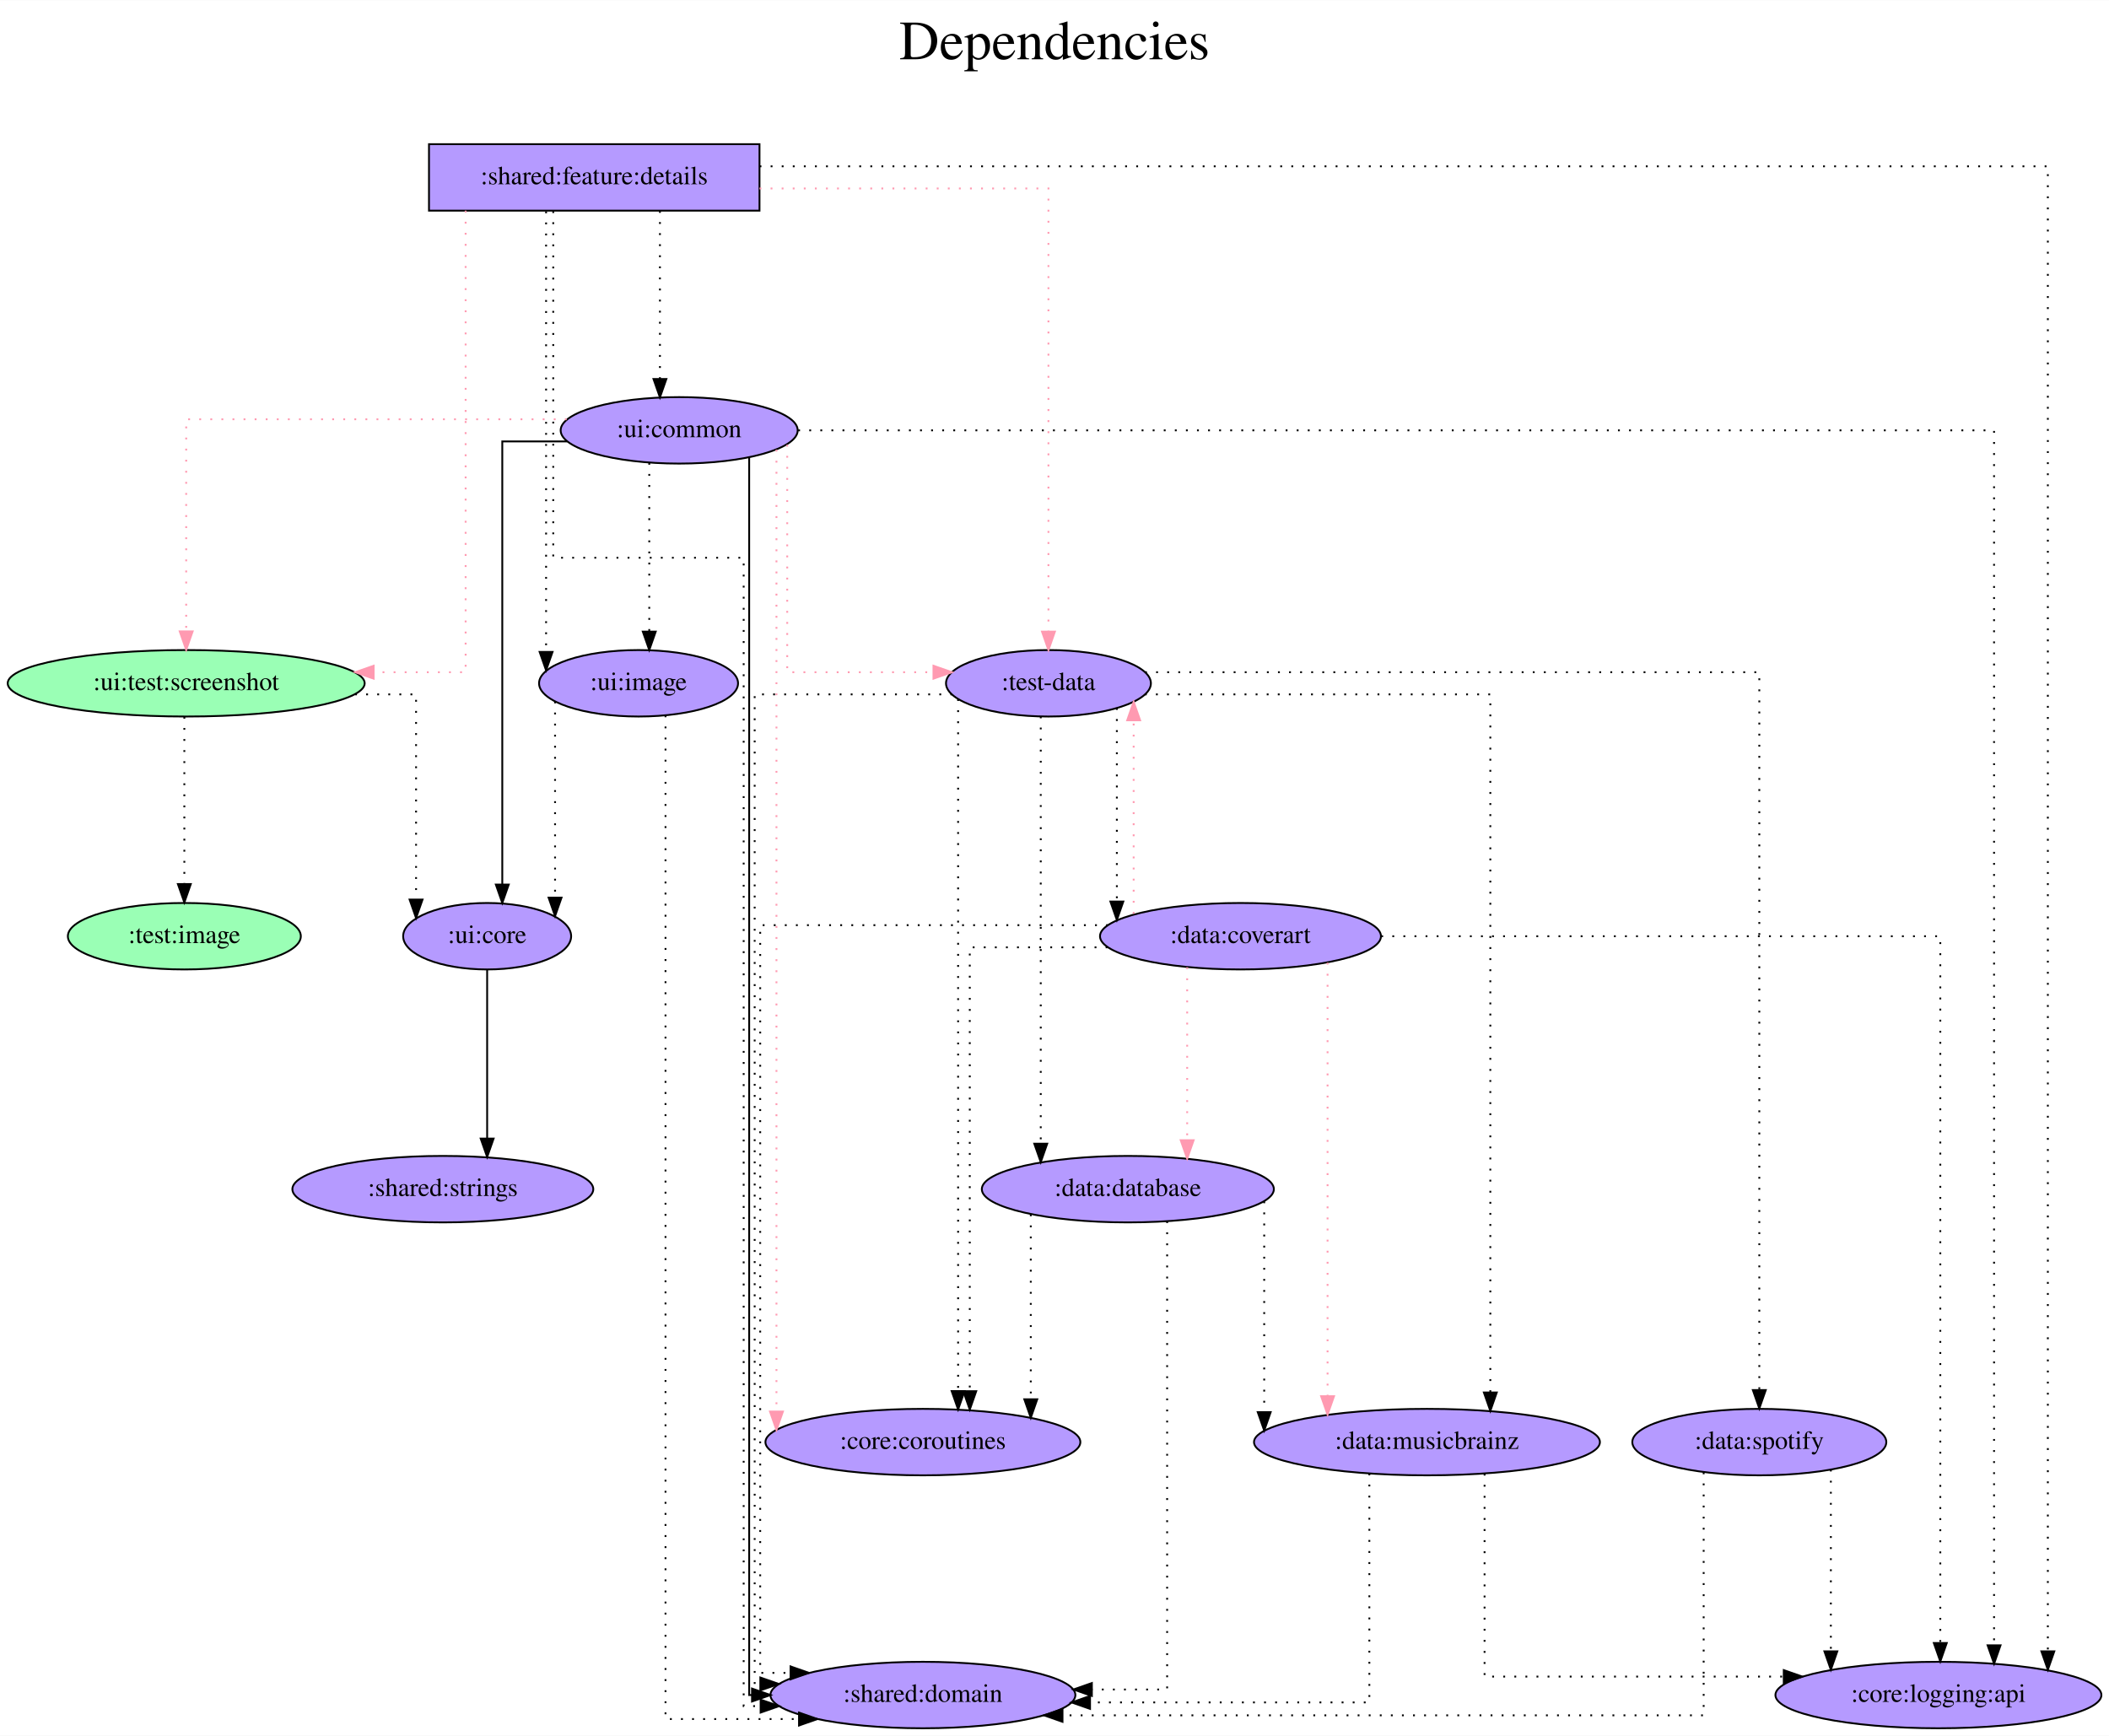
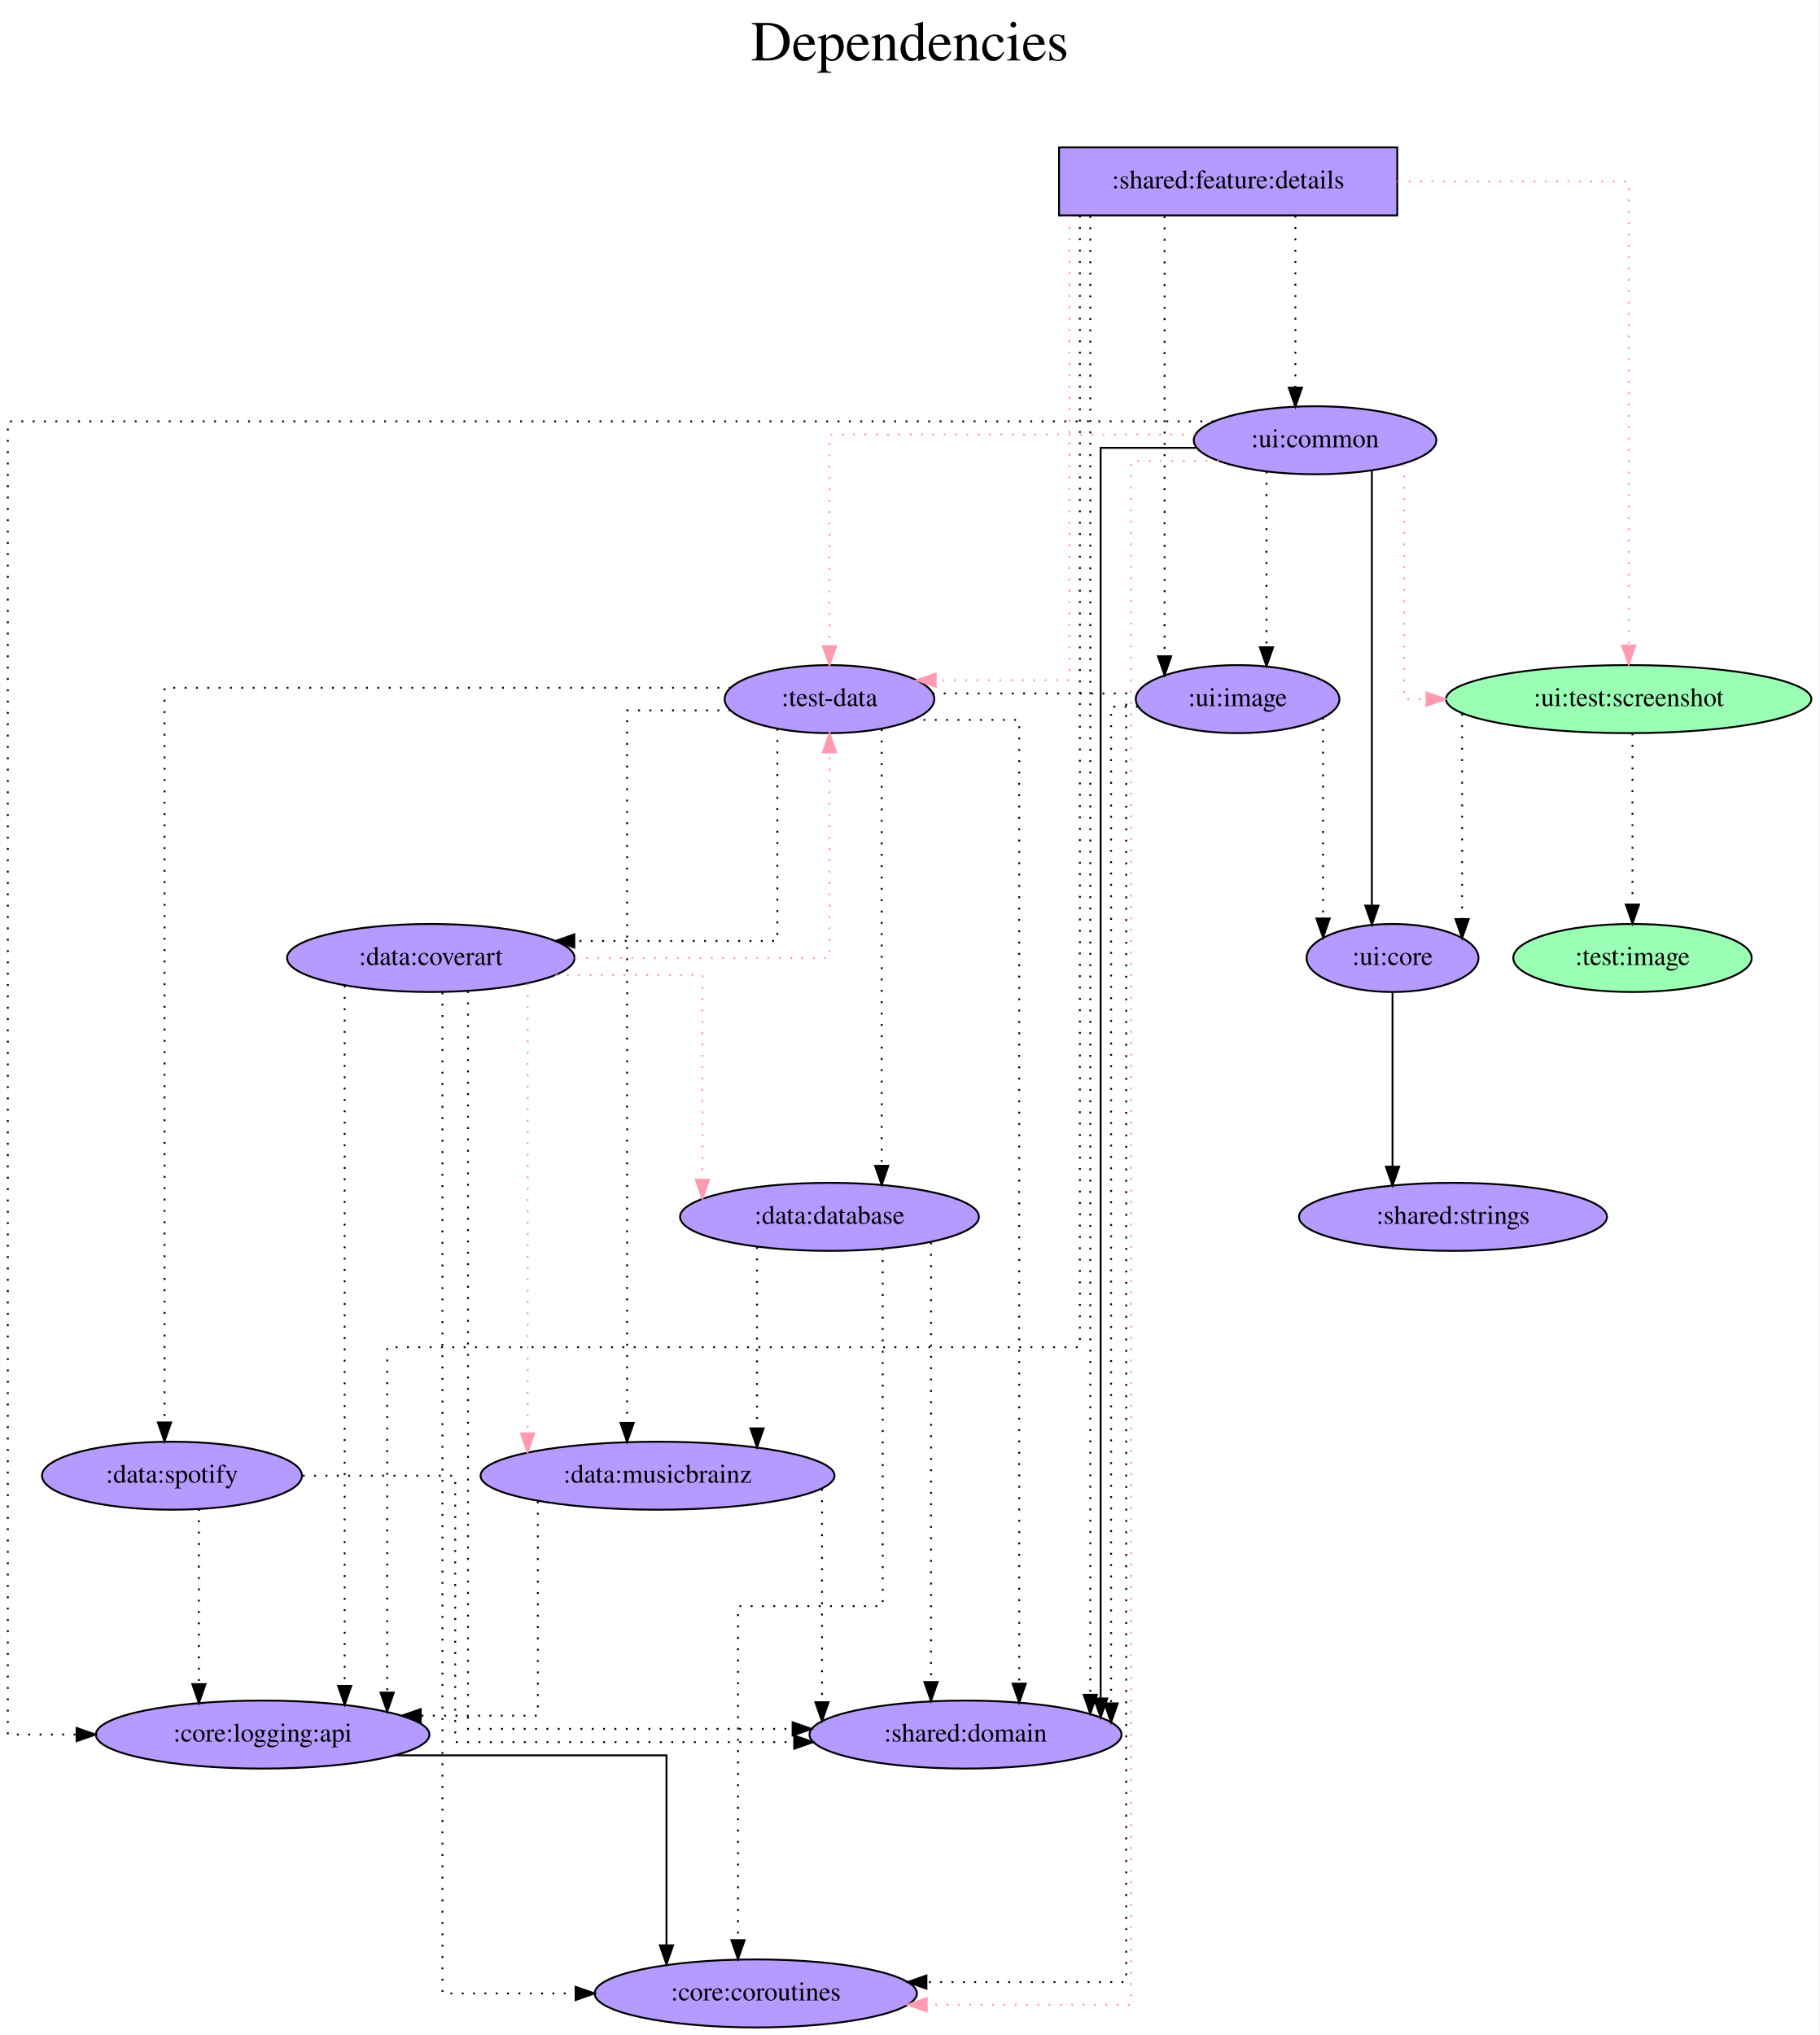
- <svg xmlns="http://www.w3.org/2000/svg" width="1142pt" height="940pt" viewBox="0.00 0.00 1142.23 940.00">
-   <g id="graph0" class="graph" transform="scale(1 1) rotate(0) translate(4 936)">
-     <polygon fill="white" stroke="transparent" points="-4,4 -4,-936 1138.23,-936 1138.23,4 -4,4" />
-     <text text-anchor="middle" x="567.12" y="-904" font-family="Times,serif" font-size="30.00">Dependencies</text>
-     <text text-anchor="middle" x="567.12" y="-871" font-family="Times,serif" font-size="30.00"> </text>
+ <svg xmlns="http://www.w3.org/2000/svg" width="963pt" height="1077pt" viewBox="0.00 0.00 962.74 1077.00">
+   <g id="graph0" class="graph" transform="scale(1 1) rotate(0) translate(4 1073)">
+     <polygon fill="white" stroke="transparent" points="-4,4 -4,-1073 958.74,-1073 958.74,4 -4,4" />
+     <text text-anchor="middle" x="477.37" y="-1041" font-family="Times,serif" font-size="30.00">Dependencies</text>
+     <text text-anchor="middle" x="477.37" y="-1008" font-family="Times,serif" font-size="30.00"> </text>
    <g id="node1" class="node">
-       <polygon fill="#b59aff" stroke="black" points="407.34,-858 228.34,-858 228.34,-822 407.34,-822 407.34,-858" />
-       <text text-anchor="middle" x="317.84" y="-836.3" font-family="Times,serif" font-size="14.00">:shared:feature:details</text>
+       <polygon fill="#b59aff" stroke="black" points="735.39,-995 556.39,-995 556.39,-959 735.39,-959 735.39,-995" />
+       <text text-anchor="middle" x="645.89" y="-973.3" font-family="Times,serif" font-size="14.00">:shared:feature:details</text>
    </g>
    <g id="node2" class="node">
-       <ellipse fill="#b59aff" stroke="black" cx="563.84" cy="-566" rx="55.49" ry="18" />
-       <text text-anchor="middle" x="563.84" y="-562.3" font-family="Times,serif" font-size="14.00">:test-data</text>
+       <ellipse fill="#b59aff" stroke="black" cx="434.89" cy="-703" rx="55.49" ry="18" />
+       <text text-anchor="middle" x="434.89" y="-699.3" font-family="Times,serif" font-size="14.00">:test-data</text>
    </g>
    <g id="edge1" class="edge">
-       <path fill="none" stroke="#ff9ab1" stroke-dasharray="1,5" d="M407.35,-834C477.69,-834 563.84,-834 563.84,-834 563.84,-834 563.84,-594 563.84,-594" />
-       <polygon fill="#ff9ab1" stroke="#ff9ab1" points="567.34,-594 563.84,-584 560.34,-594 567.34,-594" />
+       <path fill="none" stroke="#ff9ab1" stroke-dasharray="1,5" d="M561.9,-958.85C561.9,-899.21 561.9,-713 561.9,-713 561.9,-713 491.11,-713 491.11,-713" />
+       <polygon fill="#ff9ab1" stroke="#ff9ab1" points="491.11,-709.5 481.11,-713 491.11,-716.5 491.11,-709.5" />
    </g>
    <g id="node3" class="node">
-       <ellipse fill="#9affb5" stroke="black" cx="96.84" cy="-566" rx="96.68" ry="18" />
-       <text text-anchor="middle" x="96.84" y="-562.3" font-family="Times,serif" font-size="14.00">:ui:test:screenshot</text>
+       <ellipse fill="#9affb5" stroke="black" cx="857.89" cy="-703" rx="96.68" ry="18" />
+       <text text-anchor="middle" x="857.89" y="-699.3" font-family="Times,serif" font-size="14.00">:ui:test:screenshot</text>
    </g>
    <g id="edge2" class="edge">
-       <path fill="none" stroke="#ff9ab1" stroke-dasharray="1,5" d="M248.19,-822C248.19,-761.91 248.19,-572 248.19,-572 248.19,-572 198.37,-572 198.37,-572" />
-       <polygon fill="#ff9ab1" stroke="#ff9ab1" points="198.37,-568.5 188.37,-572 198.37,-575.5 198.37,-568.5" />
+       <path fill="none" stroke="#ff9ab1" stroke-dasharray="1,5" d="M735.49,-977C793.35,-977 857.89,-977 857.89,-977 857.89,-977 857.89,-731.4 857.89,-731.4" />
+       <polygon fill="#ff9ab1" stroke="#ff9ab1" points="861.39,-731.4 857.89,-721.4 854.39,-731.4 861.39,-731.4" />
    </g>
    <g id="node4" class="node">
-       <ellipse fill="#b59aff" stroke="black" cx="363.84" cy="-703" rx="64.19" ry="18" />
-       <text text-anchor="middle" x="363.84" y="-699.3" font-family="Times,serif" font-size="14.00">:ui:common</text>
+       <ellipse fill="#b59aff" stroke="black" cx="691.89" cy="-840" rx="64.19" ry="18" />
+       <text text-anchor="middle" x="691.89" y="-836.3" font-family="Times,serif" font-size="14.00">:ui:common</text>
    </g>
    <g id="edge3" class="edge">
-       <path fill="none" stroke="black" stroke-dasharray="1,5" d="M353.42,-821.81C353.42,-821.81 353.42,-730.83 353.42,-730.83" />
-       <polygon fill="black" stroke="black" points="356.92,-730.83 353.42,-720.83 349.92,-730.83 356.92,-730.83" />
+       <path fill="none" stroke="black" stroke-dasharray="1,5" d="M681.47,-958.81C681.47,-958.81 681.47,-867.83 681.47,-867.83" />
+       <polygon fill="black" stroke="black" points="684.97,-867.83 681.47,-857.83 677.97,-867.83 684.97,-867.83" />
    </g>
    <g id="node5" class="node">
-       <ellipse fill="#b59aff" stroke="black" cx="495.84" cy="-18" rx="82.59" ry="18" />
-       <text text-anchor="middle" x="495.84" y="-14.3" font-family="Times,serif" font-size="14.00">:shared:domain</text>
+       <ellipse fill="#b59aff" stroke="black" cx="506.89" cy="-155" rx="82.59" ry="18" />
+       <text text-anchor="middle" x="506.89" y="-151.3" font-family="Times,serif" font-size="14.00">:shared:domain</text>
    </g>
    <g id="edge4" class="edge">
-       <path fill="none" stroke="black" stroke-dasharray="1,5" d="M295.63,-821.72C295.63,-771.3 295.63,-634 295.63,-634 295.63,-634 398.77,-634 398.77,-634 398.77,-634 398.77,-12 398.77,-12 398.77,-12 407.95,-12 407.95,-12" />
-       <polygon fill="black" stroke="black" points="407.95,-15.5 417.95,-12 407.95,-8.5 407.95,-15.5" />
+       <path fill="none" stroke="black" stroke-dasharray="1,5" d="M572.92,-958.68C572.92,-958.68 572.92,-176.05 572.92,-176.05" />
+       <polygon fill="black" stroke="black" points="576.42,-176.05 572.92,-166.05 569.42,-176.05 576.42,-176.05" />
    </g>
    <g id="node6" class="node">
-       <ellipse fill="#b59aff" stroke="black" cx="1045.84" cy="-18" rx="88.28" ry="18" />
-       <text text-anchor="middle" x="1045.84" y="-14.3" font-family="Times,serif" font-size="14.00">:core:logging:api</text>
+       <ellipse fill="#b59aff" stroke="black" cx="134.89" cy="-155" rx="88.28" ry="18" />
+       <text text-anchor="middle" x="134.89" y="-151.3" font-family="Times,serif" font-size="14.00">:core:logging:api</text>
    </g>
    <g id="edge5" class="edge">
-       <path fill="none" stroke="black" stroke-dasharray="1,5" d="M407.38,-846C613.73,-846 1105.11,-846 1105.11,-846 1105.11,-846 1105.11,-41.68 1105.11,-41.68" />
-       <polygon fill="black" stroke="black" points="1108.61,-41.68 1105.11,-31.68 1101.61,-41.68 1108.61,-41.68" />
+       <path fill="none" stroke="black" stroke-dasharray="1,5" d="M567.41,-958.87C567.41,-856.95 567.41,-360 567.41,-360 567.41,-360 200.79,-360 200.79,-360 200.79,-360 200.79,-177.21 200.79,-177.21" />
+       <polygon fill="black" stroke="black" points="204.29,-177.21 200.79,-167.21 197.29,-177.21 204.29,-177.21" />
    </g>
    <g id="node7" class="node">
-       <ellipse fill="#b59aff" stroke="black" cx="341.84" cy="-566" rx="53.89" ry="18" />
-       <text text-anchor="middle" x="341.84" y="-562.3" font-family="Times,serif" font-size="14.00">:ui:image</text>
+       <ellipse fill="#b59aff" stroke="black" cx="650.89" cy="-703" rx="53.89" ry="18" />
+       <text text-anchor="middle" x="650.89" y="-699.3" font-family="Times,serif" font-size="14.00">:ui:image</text>
    </g>
    <g id="edge6" class="edge">
-       <path fill="none" stroke="black" stroke-dasharray="1,5" d="M291.76,-821.6C291.76,-821.6 291.76,-583 291.76,-583" />
-       <polygon fill="black" stroke="black" points="295.26,-583 291.76,-573 288.26,-583 295.26,-583" />
+       <path fill="none" stroke="black" stroke-dasharray="1,5" d="M612.25,-958.6C612.25,-958.6 612.25,-725.67 612.25,-725.67" />
+       <polygon fill="black" stroke="black" points="615.75,-725.67 612.25,-715.67 608.75,-725.67 615.75,-725.67" />
    </g>
    <g id="edge7" class="edge">
-       <path fill="none" stroke="black" stroke-dasharray="1,5" d="M511.74,-560C465.34,-560 404.73,-560 404.73,-560 404.73,-560 404.73,-24 404.73,-24 404.73,-24 407.79,-24 407.79,-24" />
-       <polygon fill="black" stroke="black" points="407.79,-27.5 417.79,-24 407.79,-20.5 407.79,-27.5" />
+       <path fill="none" stroke="black" stroke-dasharray="1,5" d="M478.64,-692C505.69,-692 535.29,-692 535.29,-692 535.29,-692 535.29,-181.96 535.29,-181.96" />
+       <polygon fill="black" stroke="black" points="538.79,-181.96 535.29,-171.96 531.79,-181.96 538.79,-181.96" />
    </g>
    <g id="node8" class="node">
-       <ellipse fill="#b59aff" stroke="black" cx="495.84" cy="-155" rx="85.29" ry="18" />
-       <text text-anchor="middle" x="495.84" y="-151.3" font-family="Times,serif" font-size="14.00">:core:coroutines</text>
+       <ellipse fill="#b59aff" stroke="black" cx="395.89" cy="-18" rx="85.29" ry="18" />
+       <text text-anchor="middle" x="395.89" y="-14.3" font-family="Times,serif" font-size="14.00">:core:coroutines</text>
    </g>
    <g id="edge8" class="edge">
-       <path fill="none" stroke="black" stroke-dasharray="1,5" d="M514.91,-557.42C514.91,-557.42 514.91,-182.65 514.91,-182.65" />
-       <polygon fill="black" stroke="black" points="518.41,-182.65 514.91,-172.65 511.41,-182.65 518.41,-182.65" />
+       <path fill="none" stroke="black" stroke-dasharray="1,5" d="M489.38,-706C534.74,-706 591.94,-706 591.94,-706 591.94,-706 591.94,-24 591.94,-24 591.94,-24 486.2,-24 486.2,-24" />
+       <polygon fill="black" stroke="black" points="486.2,-20.5 476.2,-24 486.2,-27.5 486.2,-20.5" />
    </g>
    <g id="node9" class="node">
-       <ellipse fill="#b59aff" stroke="black" cx="606.84" cy="-292" rx="79.09" ry="18" />
-       <text text-anchor="middle" x="606.84" y="-288.3" font-family="Times,serif" font-size="14.00">:data:database</text>
+       <ellipse fill="#b59aff" stroke="black" cx="434.89" cy="-429" rx="79.09" ry="18" />
+       <text text-anchor="middle" x="434.89" y="-425.3" font-family="Times,serif" font-size="14.00">:data:database</text>
    </g>
    <g id="edge9" class="edge">
-       <path fill="none" stroke="black" stroke-dasharray="1,5" d="M559.67,-548.02C559.67,-548.02 559.67,-316.62 559.67,-316.62" />
-       <polygon fill="black" stroke="black" points="563.17,-316.62 559.67,-306.62 556.17,-316.62 563.17,-316.62" />
+       <path fill="none" stroke="black" stroke-dasharray="1,5" d="M462.52,-687.08C462.52,-687.08 462.52,-456 462.52,-456" />
+       <polygon fill="black" stroke="black" points="466.02,-456 462.52,-446 459.02,-456 466.02,-456" />
    </g>
    <g id="node10" class="node">
-       <ellipse fill="#b59aff" stroke="black" cx="768.84" cy="-155" rx="93.68" ry="18" />
-       <text text-anchor="middle" x="768.84" y="-151.3" font-family="Times,serif" font-size="14.00">:data:musicbrainz</text>
+       <ellipse fill="#b59aff" stroke="black" cx="343.89" cy="-292" rx="93.68" ry="18" />
+       <text text-anchor="middle" x="343.89" y="-288.3" font-family="Times,serif" font-size="14.00">:data:musicbrainz</text>
    </g>
    <g id="edge10" class="edge">
-       <path fill="none" stroke="black" stroke-dasharray="1,5" d="M616.06,-560C686.48,-560 803.16,-560 803.16,-560 803.16,-560 803.16,-181.89 803.16,-181.89" />
-       <polygon fill="black" stroke="black" points="806.66,-181.89 803.16,-171.89 799.66,-181.89 806.66,-181.89" />
+       <path fill="none" stroke="black" stroke-dasharray="1,5" d="M382.59,-697C355.39,-697 327.77,-697 327.77,-697 327.77,-697 327.77,-319.92 327.77,-319.92" />
+       <polygon fill="black" stroke="black" points="331.27,-319.92 327.77,-309.92 324.27,-319.92 331.27,-319.92" />
    </g>
    <g id="node11" class="node">
-       <ellipse fill="#b59aff" stroke="black" cx="667.84" cy="-429" rx="76.09" ry="18" />
-       <text text-anchor="middle" x="667.84" y="-425.3" font-family="Times,serif" font-size="14.00">:data:coverart</text>
+       <ellipse fill="#b59aff" stroke="black" cx="223.89" cy="-566" rx="76.09" ry="18" />
+       <text text-anchor="middle" x="223.89" y="-562.3" font-family="Times,serif" font-size="14.00">:data:coverart</text>
    </g>
    <g id="edge11" class="edge">
-       <path fill="none" stroke="black" stroke-dasharray="1,5" d="M600.89,-552.61C600.89,-552.61 600.89,-447.79 600.89,-447.79" />
-       <polygon fill="black" stroke="black" points="604.39,-447.79 600.89,-437.79 597.39,-447.79 604.39,-447.79" />
+       <path fill="none" stroke="black" stroke-dasharray="1,5" d="M407.27,-687.3C407.27,-653.12 407.27,-575 407.27,-575 407.27,-575 299.84,-575 299.84,-575" />
+       <polygon fill="black" stroke="black" points="299.84,-571.5 289.84,-575 299.84,-578.5 299.84,-571.5" />
    </g>
    <g id="node12" class="node">
-       <ellipse fill="#b59aff" stroke="black" cx="948.84" cy="-155" rx="68.79" ry="18" />
-       <text text-anchor="middle" x="948.84" y="-151.3" font-family="Times,serif" font-size="14.00">:data:spotify</text>
+       <ellipse fill="#b59aff" stroke="black" cx="86.89" cy="-292" rx="68.79" ry="18" />
+       <text text-anchor="middle" x="86.89" y="-288.3" font-family="Times,serif" font-size="14.00">:data:spotify</text>
    </g>
    <g id="edge12" class="edge">
-       <path fill="none" stroke="black" stroke-dasharray="1,5" d="M616.16,-572C721.43,-572 948.84,-572 948.84,-572 948.84,-572 948.84,-183.19 948.84,-183.19" />
-       <polygon fill="black" stroke="black" points="952.34,-183.19 948.84,-173.19 945.34,-183.19 952.34,-183.19" />
+       <path fill="none" stroke="black" stroke-dasharray="1,5" d="M382.58,-709C284.53,-709 82.93,-709 82.93,-709 82.93,-709 82.93,-320.19 82.93,-320.19" />
+       <polygon fill="black" stroke="black" points="86.43,-320.19 82.93,-310.19 79.43,-320.19 86.43,-320.19" />
    </g>
    <g id="node13" class="node">
-       <ellipse fill="#b59aff" stroke="black" cx="259.84" cy="-429" rx="45.49" ry="18" />
-       <text text-anchor="middle" x="259.84" y="-425.3" font-family="Times,serif" font-size="14.00">:ui:core</text>
+       <ellipse fill="#b59aff" stroke="black" cx="732.89" cy="-566" rx="45.49" ry="18" />
+       <text text-anchor="middle" x="732.89" y="-562.3" font-family="Times,serif" font-size="14.00">:ui:core</text>
    </g>
    <g id="edge13" class="edge">
-       <path fill="none" stroke="black" stroke-dasharray="1,5" d="M188.31,-560C207.13,-560 221.34,-560 221.34,-560 221.34,-560 221.34,-448.85 221.34,-448.85" />
-       <polygon fill="black" stroke="black" points="224.84,-448.85 221.34,-438.85 217.84,-448.85 224.84,-448.85" />
+       <path fill="none" stroke="black" stroke-dasharray="1,5" d="M769.72,-695.24C769.72,-695.24 769.72,-586.58 769.72,-586.58" />
+       <polygon fill="black" stroke="black" points="773.22,-586.58 769.72,-576.58 766.22,-586.58 773.22,-586.58" />
    </g>
    <g id="node14" class="node">
-       <ellipse fill="#9affb5" stroke="black" cx="95.84" cy="-429" rx="63.09" ry="18" />
-       <text text-anchor="middle" x="95.84" y="-425.3" font-family="Times,serif" font-size="14.00">:test:image</text>
+       <ellipse fill="#9affb5" stroke="black" cx="859.89" cy="-566" rx="63.09" ry="18" />
+       <text text-anchor="middle" x="859.89" y="-562.3" font-family="Times,serif" font-size="14.00">:test:image</text>
    </g>
    <g id="edge14" class="edge">
-       <path fill="none" stroke="black" stroke-dasharray="1,5" d="M95.84,-547.81C95.84,-547.81 95.84,-457.27 95.84,-457.27" />
-       <polygon fill="black" stroke="black" points="99.34,-457.27 95.84,-447.27 92.34,-457.27 99.34,-457.27" />
+       <path fill="none" stroke="black" stroke-dasharray="1,5" d="M859.89,-684.81C859.89,-684.81 859.89,-594.27 859.89,-594.27" />
+       <polygon fill="black" stroke="black" points="863.39,-594.27 859.89,-584.27 856.39,-594.27 863.39,-594.27" />
    </g>
    <g id="edge15" class="edge">
-       <path fill="none" stroke="#ff9ab1" stroke-dasharray="1,5" d="M422.36,-695.2C422.36,-667 422.36,-572 422.36,-572 422.36,-572 501.56,-572 501.56,-572" />
-       <polygon fill="#ff9ab1" stroke="#ff9ab1" points="501.56,-575.5 511.56,-572 501.56,-568.5 501.56,-575.5" />
+       <path fill="none" stroke="#ff9ab1" stroke-dasharray="1,5" d="M628.37,-843C552.26,-843 434.89,-843 434.89,-843 434.89,-843 434.89,-731.02 434.89,-731.02" />
+       <polygon fill="#ff9ab1" stroke="#ff9ab1" points="438.39,-731.02 434.89,-721.02 431.39,-731.02 438.39,-731.02" />
    </g>
    <g id="edge16" class="edge">
-       <path fill="none" stroke="#ff9ab1" stroke-dasharray="1,5" d="M302.92,-709C224.12,-709 96.84,-709 96.84,-709 96.84,-709 96.84,-594.11 96.84,-594.11" />
-       <polygon fill="#ff9ab1" stroke="#ff9ab1" points="100.34,-594.11 96.84,-584.11 93.34,-594.11 100.34,-594.11" />
+       <path fill="none" stroke="#ff9ab1" stroke-dasharray="1,5" d="M739.11,-827.36C739.11,-793.44 739.11,-703 739.11,-703 739.11,-703 750.89,-703 750.89,-703" />
+       <polygon fill="#ff9ab1" stroke="#ff9ab1" points="750.89,-706.5 760.89,-703 750.89,-699.5 750.89,-706.5" />
    </g>
    <g id="edge18" class="edge">
-       <path fill="none" stroke="black" d="M401.75,-688.38C401.75,-589.1 401.75,-18 401.75,-18 401.75,-18 403.29,-18 403.29,-18" />
-       <polygon fill="black" stroke="black" points="403.29,-21.5 413.29,-18 403.29,-14.5 403.29,-21.5" />
+       <path fill="none" stroke="black" d="M628.85,-836C602.74,-836 578.42,-836 578.42,-836 578.42,-836 578.42,-174.11 578.42,-174.11" />
+       <polygon fill="black" stroke="black" points="581.92,-174.11 578.42,-164.11 574.92,-174.11 581.92,-174.11" />
    </g>
    <g id="edge20" class="edge">
-       <path fill="none" stroke="black" stroke-dasharray="1,5" d="M428.3,-703C603.6,-703 1075.98,-703 1075.98,-703 1075.98,-703 1075.98,-44.93 1075.98,-44.93" />
-       <polygon fill="black" stroke="black" points="1079.48,-44.93 1075.98,-34.93 1072.48,-44.93 1079.48,-44.93" />
+       <path fill="none" stroke="black" stroke-dasharray="1,5" d="M638.18,-850C475.61,-850 0,-850 0,-850 0,-850 0,-155 0,-155 0,-155 36.42,-155 36.42,-155" />
+       <polygon fill="black" stroke="black" points="36.42,-158.5 46.42,-155 36.42,-151.5 36.42,-158.5" />
    </g>
    <g id="edge21" class="edge">
-       <path fill="none" stroke="black" stroke-dasharray="1,5" d="M347.64,-685.37C347.64,-685.37 347.64,-594 347.64,-594" />
-       <polygon fill="black" stroke="black" points="351.14,-594 347.64,-584 344.14,-594 351.14,-594" />
+       <path fill="none" stroke="black" stroke-dasharray="1,5" d="M666.19,-823.47C666.19,-823.47 666.19,-730.45 666.19,-730.45" />
+       <polygon fill="black" stroke="black" points="669.69,-730.45 666.19,-720.45 662.69,-730.45 669.69,-730.45" />
    </g>
    <g id="edge17" class="edge">
-       <path fill="none" stroke="#ff9ab1" stroke-dasharray="1,5" d="M416.53,-692.54C416.53,-692.54 416.53,-171.55 416.53,-171.55" />
-       <polygon fill="#ff9ab1" stroke="#ff9ab1" points="420.03,-171.55 416.53,-161.55 413.03,-171.55 420.03,-171.55" />
+       <path fill="none" stroke="#ff9ab1" stroke-dasharray="1,5" d="M640.89,-829C617.31,-829 594.44,-829 594.44,-829 594.44,-829 594.44,-12 594.44,-12 594.44,-12 486.37,-12 486.37,-12" />
+       <polygon fill="#ff9ab1" stroke="#ff9ab1" points="486.37,-8.5 476.37,-12 486.37,-15.5 486.37,-8.5" />
    </g>
    <g id="edge19" class="edge">
-       <path fill="none" stroke="black" d="M303.17,-697C284.16,-697 268.04,-697 268.04,-697 268.04,-697 268.04,-457 268.04,-457" />
-       <polygon fill="black" stroke="black" points="271.54,-457 268.04,-447 264.54,-457 271.54,-457" />
+       <path fill="none" stroke="black" d="M721.97,-824.08C721.97,-824.08 721.97,-593.71 721.97,-593.71" />
+       <polygon fill="black" stroke="black" points="725.47,-593.71 721.97,-583.71 718.47,-593.72 725.47,-593.71" />
    </g>
    <g id="edge22" class="edge">
-       <path fill="none" stroke="black" stroke-dasharray="1,5" d="M356.44,-548.6C356.44,-453.9 356.44,-5 356.44,-5 356.44,-5 428.74,-5 428.74,-5" />
-       <polygon fill="black" stroke="black" points="428.74,-8.5 438.74,-5 428.74,-1.5 428.74,-8.5" />
+       <path fill="none" stroke="black" d="M204.88,-144C267.21,-144 348.62,-144 348.62,-144 348.62,-144 348.62,-43.45 348.62,-43.45" />
+       <polygon fill="black" stroke="black" points="352.12,-43.45 348.62,-33.45 345.12,-43.45 352.12,-43.45" />
    </g>
    <g id="edge23" class="edge">
-       <path fill="none" stroke="black" stroke-dasharray="1,5" d="M296.62,-556.15C296.62,-556.15 296.62,-449.89 296.62,-449.89" />
-       <polygon fill="black" stroke="black" points="300.12,-449.89 296.62,-439.89 293.12,-449.89 300.12,-449.89" />
+       <path fill="none" stroke="black" stroke-dasharray="1,5" d="M598.13,-699C589.83,-699 583.93,-699 583.93,-699 583.93,-699 583.93,-171.49 583.93,-171.49" />
+       <polygon fill="black" stroke="black" points="587.43,-171.49 583.93,-161.49 580.43,-171.49 587.43,-171.49" />
    </g>
    <g id="edge24" class="edge">
-       <path fill="none" stroke="black" stroke-dasharray="1,5" d="M628.12,-274.64C628.12,-214.82 628.12,-21 628.12,-21 628.12,-21 587.35,-21 587.35,-21" />
-       <polygon fill="black" stroke="black" points="587.35,-17.5 577.35,-21 587.35,-24.5 587.35,-17.5" />
+       <path fill="none" stroke="black" stroke-dasharray="1,5" d="M696.12,-693.15C696.12,-693.15 696.12,-586.89 696.12,-586.89" />
+       <polygon fill="black" stroke="black" points="699.62,-586.89 696.12,-576.89 692.62,-586.89 699.62,-586.89" />
    </g>
    <g id="edge25" class="edge">
-       <path fill="none" stroke="black" stroke-dasharray="1,5" d="M554.27,-278.36C554.27,-278.36 554.27,-178.18 554.27,-178.18" />
-       <polygon fill="black" stroke="black" points="557.77,-178.18 554.27,-168.18 550.77,-178.18 557.77,-178.18" />
+       <path fill="none" stroke="black" stroke-dasharray="1,5" d="M488.62,-415.41C488.62,-415.41 488.62,-182.81 488.62,-182.81" />
+       <polygon fill="black" stroke="black" points="492.12,-182.81 488.62,-172.81 485.12,-182.81 492.12,-182.81" />
    </g>
    <g id="edge26" class="edge">
-       <path fill="none" stroke="black" stroke-dasharray="1,5" d="M680.69,-285.39C680.69,-285.39 680.69,-171.23 680.69,-171.23" />
-       <polygon fill="black" stroke="black" points="684.19,-171.23 680.69,-161.23 677.19,-171.23 684.19,-171.23" />
+       <path fill="none" stroke="black" stroke-dasharray="1,5" d="M463.05,-412.14C463.05,-362.94 463.05,-223 463.05,-223 463.05,-223 386.48,-223 386.48,-223 386.48,-223 386.48,-46.19 386.48,-46.19" />
+       <polygon fill="black" stroke="black" points="389.98,-46.19 386.48,-36.19 382.98,-46.19 389.98,-46.19" />
    </g>
    <g id="edge27" class="edge">
-       <path fill="none" stroke="black" stroke-dasharray="1,5" d="M737.64,-137.99C737.64,-100.49 737.64,-14 737.64,-14 737.64,-14 586.36,-14 586.36,-14" />
-       <polygon fill="black" stroke="black" points="586.36,-10.5 576.36,-14 586.36,-17.5 586.36,-10.5" />
+       <path fill="none" stroke="black" stroke-dasharray="1,5" d="M396.54,-413.02C396.54,-413.02 396.54,-317.05 396.54,-317.05" />
+       <polygon fill="black" stroke="black" points="400.04,-317.05 396.54,-307.05 393.04,-317.05 400.04,-317.05" />
    </g>
    <g id="edge28" class="edge">
-       <path fill="none" stroke="black" stroke-dasharray="1,5" d="M800.04,-137.87C800.04,-103.21 800.04,-28 800.04,-28 800.04,-28 962.09,-28 962.09,-28" />
-       <polygon fill="black" stroke="black" points="962.09,-31.5 972.09,-28 962.09,-24.5 962.09,-31.5" />
+       <path fill="none" stroke="black" stroke-dasharray="1,5" d="M430.92,-285.02C430.92,-285.02 430.92,-172.13 430.92,-172.13" />
+       <polygon fill="black" stroke="black" points="434.42,-172.13 430.92,-162.13 427.42,-172.13 434.42,-172.13" />
+     </g>
+     <g id="edge29" class="edge">
+       <path fill="none" stroke="black" stroke-dasharray="1,5" d="M280.53,-278.41C280.53,-245.65 280.53,-165 280.53,-165 280.53,-165 218.56,-165 218.56,-165" />
+       <polygon fill="black" stroke="black" points="218.56,-161.5 208.56,-165 218.56,-168.5 218.56,-161.5" />
+     </g>
+     <g id="edge33" class="edge">
+       <path fill="none" stroke="#ff9ab1" stroke-dasharray="1,5" d="M300.07,-566C360.51,-566 434.89,-566 434.89,-566 434.89,-566 434.89,-674.81 434.89,-674.81" />
+       <polygon fill="#ff9ab1" stroke="#ff9ab1" points="431.39,-674.81 434.89,-684.81 438.39,-674.81 431.39,-674.81" />
+     </g>
+     <g id="edge30" class="edge">
+       <path fill="none" stroke="black" stroke-dasharray="1,5" d="M243.55,-548.47C243.55,-470.38 243.55,-158 243.55,-158 243.55,-158 415.37,-158 415.37,-158" />
+       <polygon fill="black" stroke="black" points="415.37,-161.5 425.37,-158 415.37,-154.5 415.37,-161.5" />
+     </g>
+     <g id="edge31" class="edge">
+       <path fill="none" stroke="black" stroke-dasharray="1,5" d="M178.29,-551.37C178.29,-551.37 178.29,-180.76 178.29,-180.76" />
+       <polygon fill="black" stroke="black" points="181.79,-180.76 178.29,-170.76 174.79,-180.76 181.79,-180.76" />
    </g>
    <g id="edge32" class="edge">
-       <path fill="none" stroke="#ff9ab1" stroke-dasharray="1,5" d="M609.99,-441.16C609.99,-441.16 609.99,-545.95 609.99,-545.95" />
-       <polygon fill="#ff9ab1" stroke="#ff9ab1" points="606.49,-545.95 609.99,-555.95 613.49,-545.95 606.49,-545.95" />
-     </g>
-     <g id="edge29" class="edge">
-       <path fill="none" stroke="black" stroke-dasharray="1,5" d="M596.07,-435C519.08,-435 407.72,-435 407.72,-435 407.72,-435 407.72,-30 407.72,-30 407.72,-30 424.16,-30 424.16,-30" />
-       <polygon fill="black" stroke="black" points="424.16,-33.5 434.16,-30 424.16,-26.5 424.16,-33.5" />
-     </g>
-     <g id="edge30" class="edge">
-       <path fill="none" stroke="black" stroke-dasharray="1,5" d="M744.09,-429C854.77,-429 1046.86,-429 1046.86,-429 1046.86,-429 1046.86,-46.19 1046.86,-46.19" />
-       <polygon fill="black" stroke="black" points="1050.36,-46.19 1046.86,-36.19 1043.36,-46.19 1050.36,-46.19" />
-     </g>
-     <g id="edge31" class="edge">
-       <path fill="none" stroke="black" stroke-dasharray="1,5" d="M595.82,-423C558.75,-423 521.23,-423 521.23,-423 521.23,-423 521.23,-182.58 521.23,-182.58" />
-       <polygon fill="black" stroke="black" points="524.73,-182.58 521.23,-172.58 517.73,-182.58 524.73,-182.58" />
+       <path fill="none" stroke="black" stroke-dasharray="1,5" d="M230.04,-547.77C230.04,-452.68 230.04,-18 230.04,-18 230.04,-18 300.54,-18 300.54,-18" />
+       <polygon fill="black" stroke="black" points="300.54,-21.5 310.54,-18 300.54,-14.5 300.54,-21.5" />
+     </g>
+     <g id="edge35" class="edge">
+       <path fill="none" stroke="#ff9ab1" stroke-dasharray="1,5" d="M289.87,-557C327.65,-557 367.62,-557 367.62,-557 367.62,-557 367.62,-448.62 367.62,-448.62" />
+       <polygon fill="#ff9ab1" stroke="#ff9ab1" points="371.12,-448.62 367.62,-438.62 364.12,-448.62 371.12,-448.62" />
    </g>
    <g id="edge34" class="edge">
-       <path fill="none" stroke="#ff9ab1" stroke-dasharray="1,5" d="M638.97,-412.2C638.97,-412.2 638.97,-318.51 638.97,-318.51" />
-       <polygon fill="#ff9ab1" stroke="#ff9ab1" points="642.47,-318.51 638.97,-308.51 635.47,-318.51 642.47,-318.51" />
-     </g>
-     <g id="edge33" class="edge">
-       <path fill="none" stroke="#ff9ab1" stroke-dasharray="1,5" d="M715.01,-414.65C715.01,-414.65 715.01,-179.87 715.01,-179.87" />
-       <polygon fill="#ff9ab1" stroke="#ff9ab1" points="718.51,-179.87 715.01,-169.87 711.51,-179.87 718.51,-179.87" />
-     </g>
-     <g id="edge35" class="edge">
-       <path fill="none" stroke="black" stroke-dasharray="1,5" d="M918.7,-138.6C918.7,-100.06 918.7,-7 918.7,-7 918.7,-7 571.45,-7 571.45,-7" />
-       <polygon fill="black" stroke="black" points="571.45,-3.5 561.45,-7 571.45,-10.5 571.45,-3.5" />
+       <path fill="none" stroke="#ff9ab1" stroke-dasharray="1,5" d="M275.12,-552.41C275.12,-552.41 275.12,-314.4 275.12,-314.4" />
+       <polygon fill="#ff9ab1" stroke="#ff9ab1" points="278.62,-314.4 275.12,-304.4 271.62,-314.4 278.62,-314.4" />
    </g>
    <g id="edge36" class="edge">
-       <path fill="none" stroke="black" stroke-dasharray="1,5" d="M987.59,-140.08C987.59,-140.08 987.59,-41.68 987.59,-41.68" />
-       <polygon fill="black" stroke="black" points="991.09,-41.68 987.59,-31.68 984.09,-41.68 991.09,-41.68" />
+       <path fill="none" stroke="black" stroke-dasharray="1,5" d="M156.14,-292C195.42,-292 236.79,-292 236.79,-292 236.79,-292 236.79,-151 236.79,-151 236.79,-151 416.22,-151 416.22,-151" />
+       <polygon fill="black" stroke="black" points="416.22,-154.5 426.22,-151 416.22,-147.5 416.22,-154.5" />
+     </g>
+     <g id="edge37" class="edge">
+       <path fill="none" stroke="black" stroke-dasharray="1,5" d="M101.14,-274.37C101.14,-274.37 101.14,-181.7 101.14,-181.7" />
+       <polygon fill="black" stroke="black" points="104.64,-181.7 101.14,-171.7 97.64,-181.7 104.64,-181.7" />
    </g>
    <g id="node15" class="node">
-       <ellipse fill="#b59aff" stroke="black" cx="235.84" cy="-292" rx="81.49" ry="18" />
-       <text text-anchor="middle" x="235.84" y="-288.3" font-family="Times,serif" font-size="14.00">:shared:strings</text>
-     </g>
-     <g id="edge37" class="edge">
-       <path fill="none" stroke="black" d="M259.84,-410.81C259.84,-410.81 259.84,-319.4 259.84,-319.4" />
-       <polygon fill="black" stroke="black" points="263.34,-319.4 259.84,-309.4 256.34,-319.4 263.34,-319.4" />
+       <ellipse fill="#b59aff" stroke="black" cx="764.89" cy="-429" rx="81.49" ry="18" />
+       <text text-anchor="middle" x="764.89" y="-425.3" font-family="Times,serif" font-size="14.00">:shared:strings</text>
+     </g>
+     <g id="edge38" class="edge">
+       <path fill="none" stroke="black" d="M732.89,-547.81C732.89,-547.81 732.89,-455.55 732.89,-455.55" />
+       <polygon fill="black" stroke="black" points="736.39,-455.55 732.89,-445.55 729.39,-455.55 736.39,-455.55" />
    </g>
  </g>
</svg>
